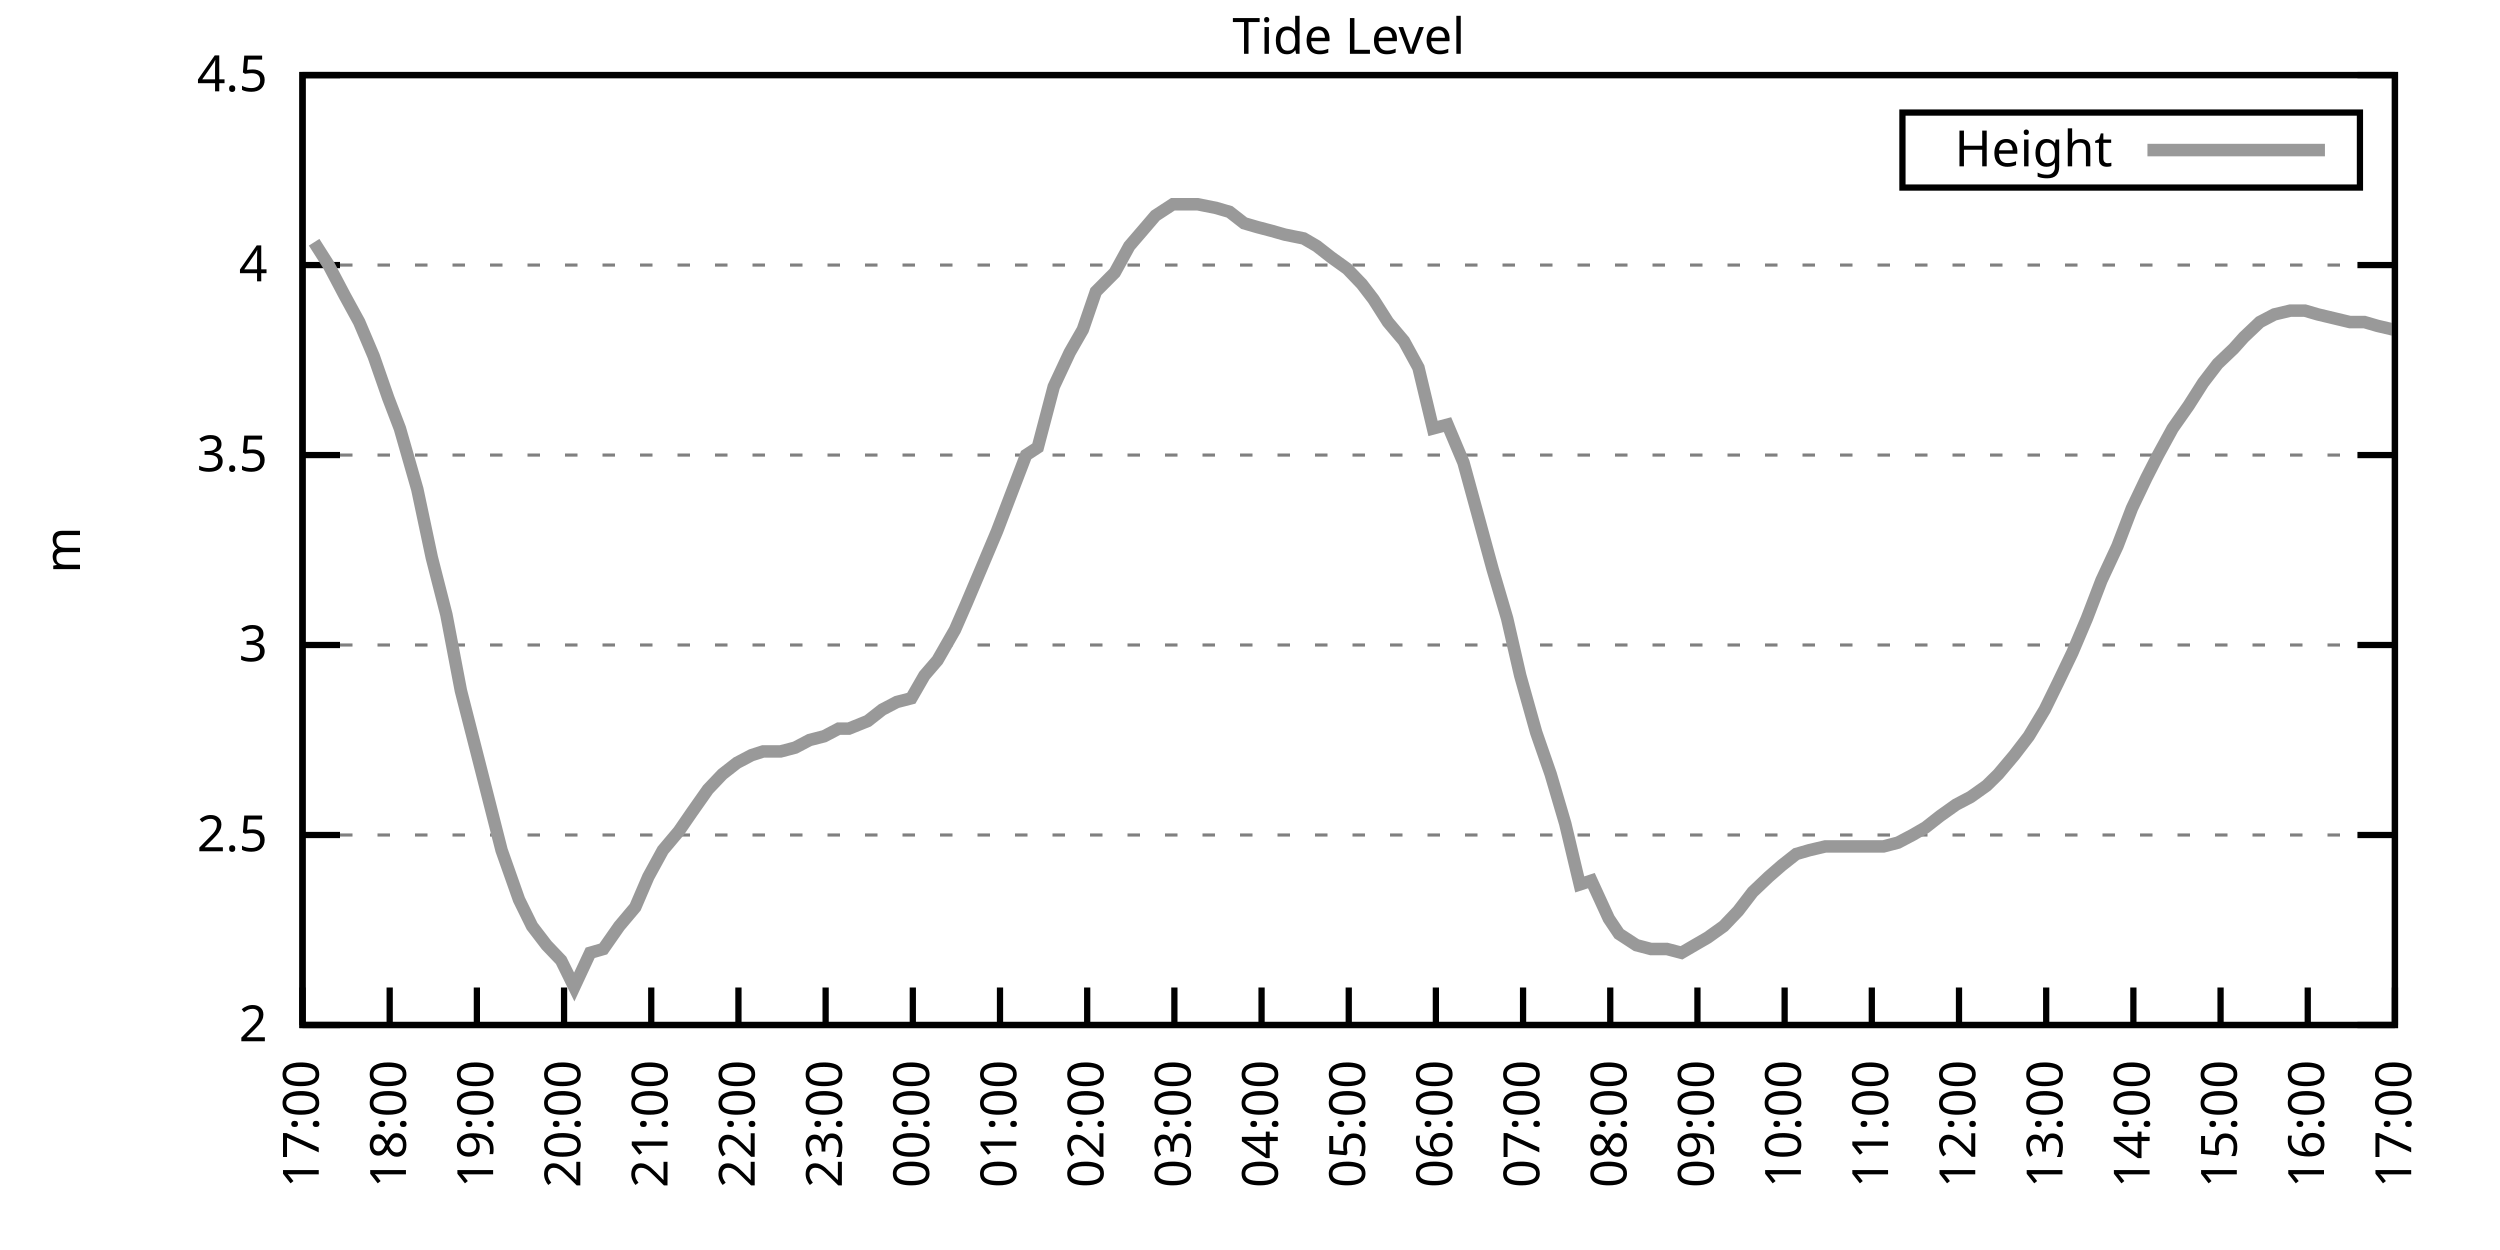
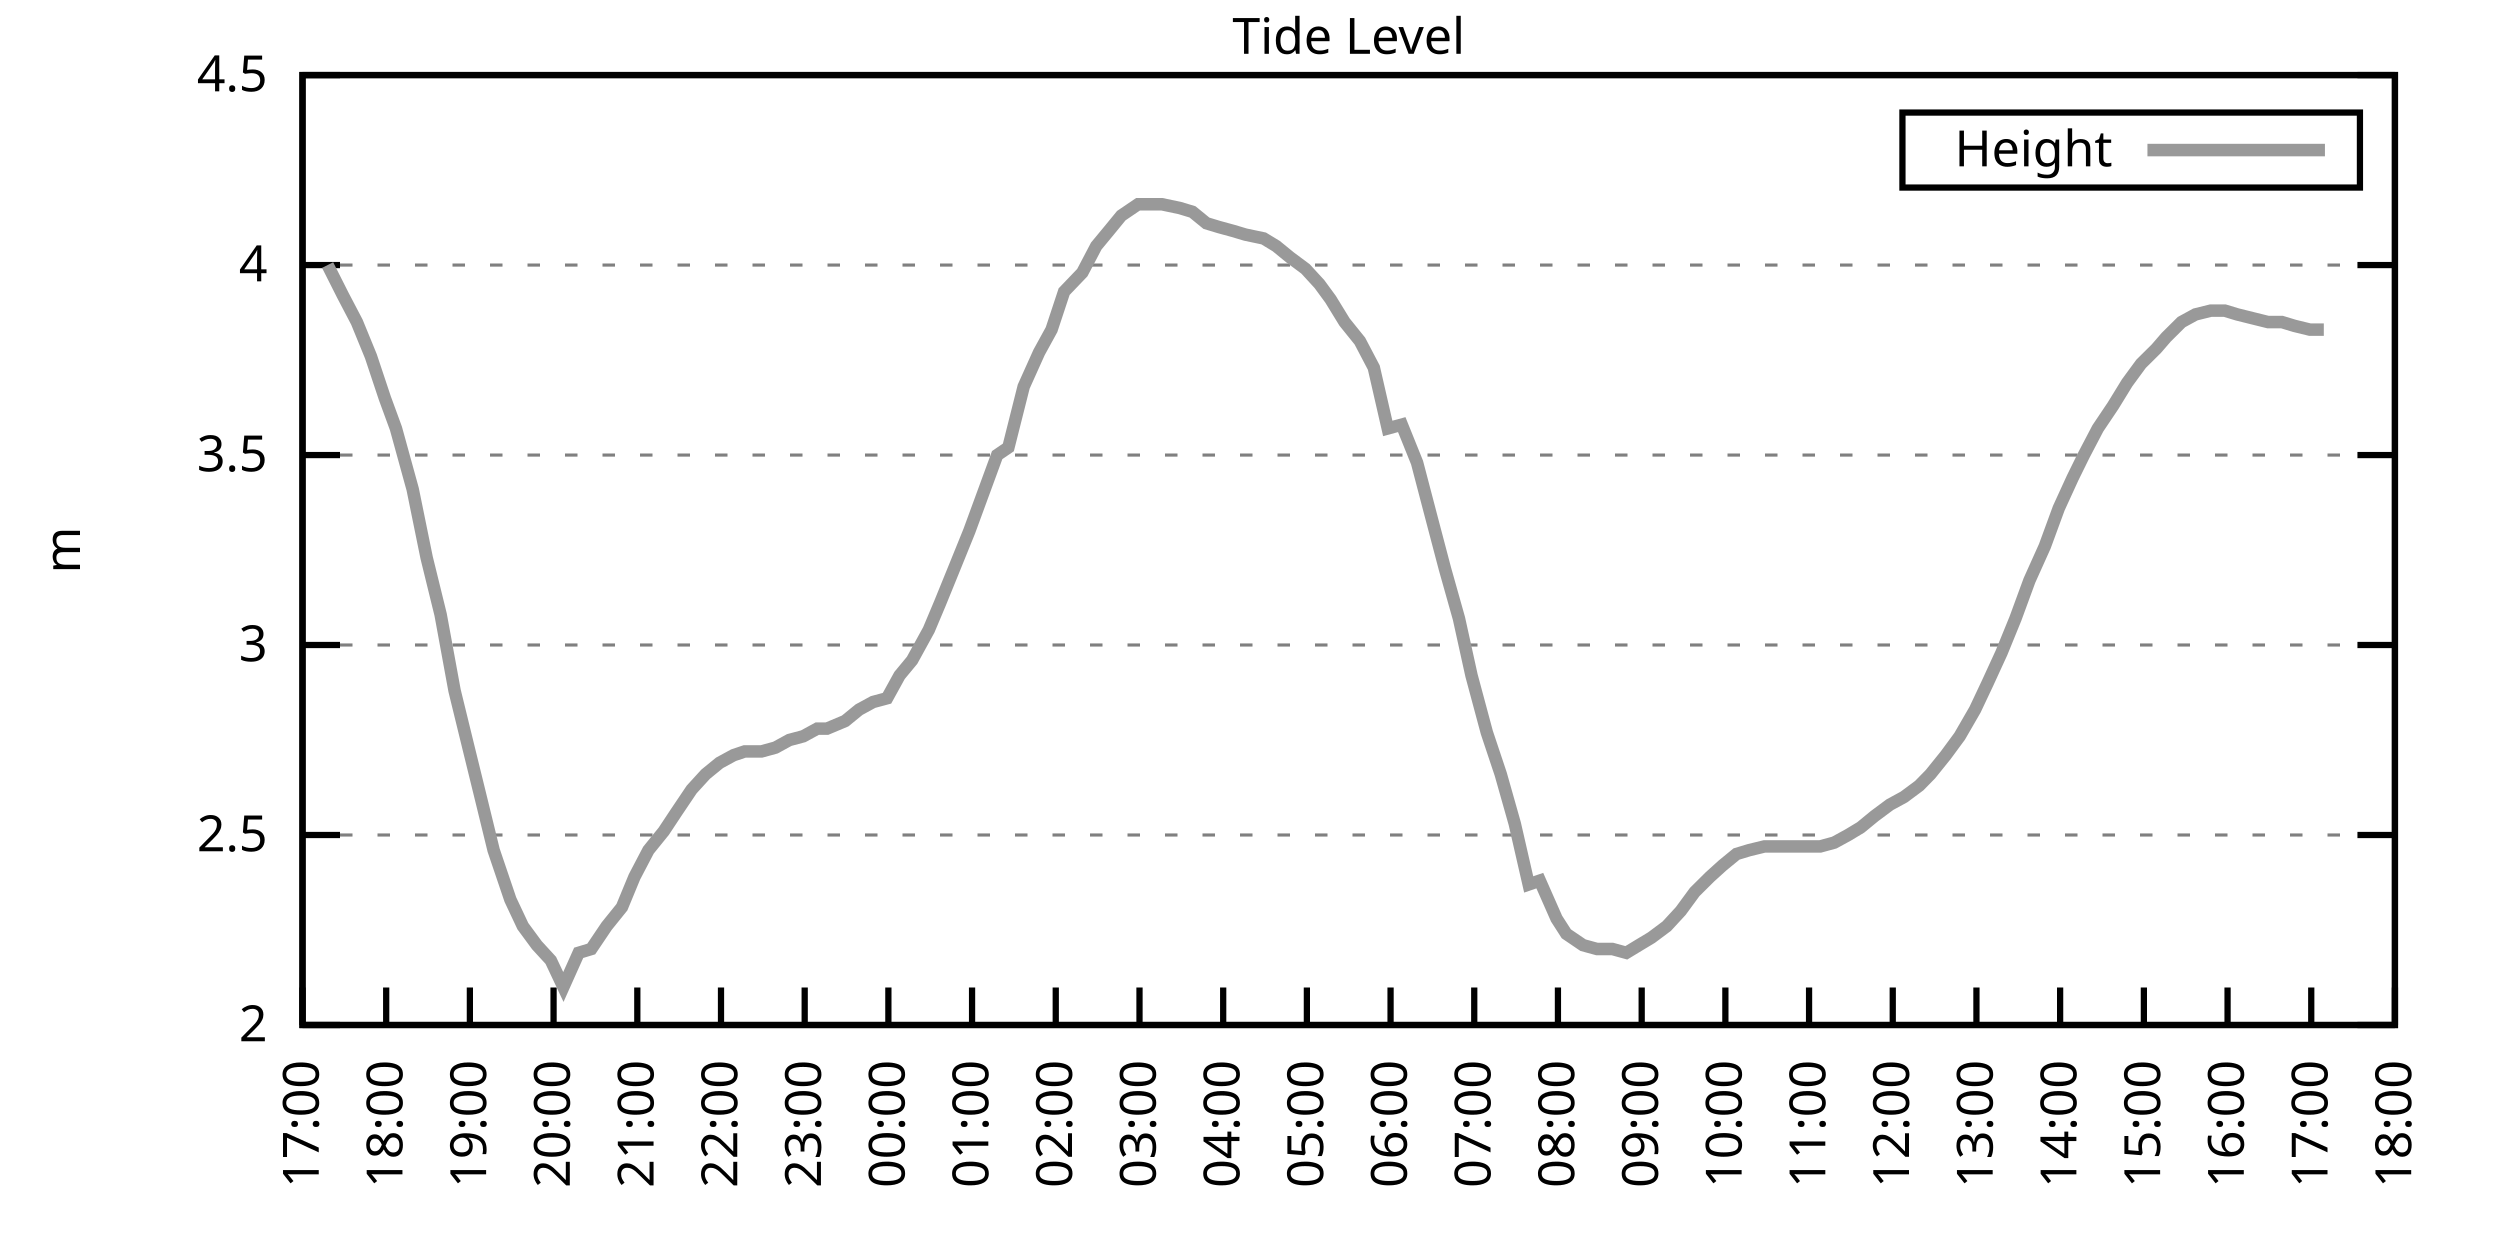
<svg xmlns="http://www.w3.org/2000/svg" xmlns:xlink="http://www.w3.org/1999/xlink" width="400" height="200" viewBox="0 0 400 200">
  <g id="gnuplot_canvas">
    <rect x="0" y="0" width="400" height="200" fill="none" />
    <defs>
      <circle id="gpDot" r="0.5" stroke-width="0.5" stroke="currentColor" />
      <path id="gpPt0" stroke-width="0.333" stroke="currentColor" d="M-1,0 h2 M0,-1 v2" />
      <path id="gpPt1" stroke-width="0.333" stroke="currentColor" d="M-1,-1 L1,1 M1,-1 L-1,1" />
      <path id="gpPt2" stroke-width="0.333" stroke="currentColor" d="M-1,0 L1,0 M0,-1 L0,1 M-1,-1 L1,1 M-1,1 L1,-1" />
      <rect id="gpPt3" stroke-width="0.333" stroke="currentColor" x="-1" y="-1" width="2" height="2" />
      <rect id="gpPt4" stroke-width="0.333" stroke="currentColor" fill="currentColor" x="-1" y="-1" width="2" height="2" />
      <circle id="gpPt5" stroke-width="0.333" stroke="currentColor" cx="0" cy="0" r="1" />
      <use xlink:href="#gpPt5" id="gpPt6" fill="currentColor" stroke="none" />
      <path id="gpPt7" stroke-width="0.333" stroke="currentColor" d="M0,-1.33 L-1.33,0.67 L1.33,0.67 z" />
      <use xlink:href="#gpPt7" id="gpPt8" fill="currentColor" stroke="none" />
      <use xlink:href="#gpPt7" id="gpPt9" stroke="currentColor" transform="rotate(180)" />
      <use xlink:href="#gpPt9" id="gpPt10" fill="currentColor" stroke="none" />
      <use xlink:href="#gpPt3" id="gpPt11" stroke="currentColor" transform="rotate(45)" />
      <use xlink:href="#gpPt11" id="gpPt12" fill="currentColor" stroke="none" />
      <path id="gpPt13" stroke-width="0.333" stroke="currentColor" d="M0,1.330 L1.265,0.411 L0.782,-1.067 L-0.782,-1.076 L-1.265,0.411 z" />
      <use xlink:href="#gpPt13" id="gpPt14" fill="currentColor" stroke="none" />
      <filter id="textbox" filterUnits="objectBoundingBox" x="0" y="0" height="1" width="1">
        <feFlood flood-color="white" flood-opacity="1" result="bgnd" />
        <feComposite in="SourceGraphic" in2="bgnd" operator="atop" />
      </filter>
      <filter id="greybox" filterUnits="objectBoundingBox" x="0" y="0" height="1" width="1">
        <feFlood flood-color="lightgrey" flood-opacity="1" result="grey" />
        <feComposite in="SourceGraphic" in2="grey" operator="atop" />
      </filter>
    </defs>
    <g fill="none" color="white" stroke="currentColor" stroke-width="1.00" stroke-linecap="butt" stroke-linejoin="miter">
</g>
    <g fill="none" color="black" stroke="currentColor" stroke-width="1.00" stroke-linecap="butt" stroke-linejoin="miter">
      <g stroke="none" shape-rendering="crispEdges">
        <polygon fill="rgb(255, 255, 255)" points="48.40,164.00 383.18,164.00 383.18,12.02 48.40,12.02 " />
      </g>
    </g>
    <g fill="none" color="black" stroke="currentColor" stroke-width="1.00" stroke-linecap="butt" stroke-linejoin="miter">
</g>
    <g fill="none" color="black" stroke="black" stroke-width="0.50" stroke-linecap="butt" stroke-linejoin="miter">
</g>
    <g fill="none" color="gray" stroke="currentColor" stroke-width="0.50" stroke-linecap="butt" stroke-linejoin="miter">
      <path stroke="gray" stroke-dasharray="2,4" class="gridline" d="M48.40,164.00 L383.19,164.00  " />
    </g>
    <g fill="none" color="gray" stroke="gray" stroke-width="1.00" stroke-linecap="butt" stroke-linejoin="miter">
</g>
    <g fill="none" color="black" stroke="currentColor" stroke-width="1.00" stroke-linecap="butt" stroke-linejoin="miter">
      <path stroke="black" d="M48.40,164.00 L54.40,164.00 M383.19,164.00 L377.19,164.00  " />
      <g transform="translate(42.80,166.60)" stroke="none" fill="black" font-family="Sans" font-size="8.00" text-anchor="end">
        <text>
          <tspan font-family="Sans"> 2</tspan>
        </text>
      </g>
    </g>
    <g fill="none" color="black" stroke="currentColor" stroke-width="1.00" stroke-linecap="butt" stroke-linejoin="miter">
</g>
    <g fill="none" color="black" stroke="black" stroke-width="0.50" stroke-linecap="butt" stroke-linejoin="miter">
</g>
    <g fill="none" color="gray" stroke="currentColor" stroke-width="0.50" stroke-linecap="butt" stroke-linejoin="miter">
      <path stroke="gray" stroke-dasharray="2,4" class="gridline" d="M48.40,133.60 L383.19,133.60  " />
    </g>
    <g fill="none" color="gray" stroke="gray" stroke-width="1.00" stroke-linecap="butt" stroke-linejoin="miter">
</g>
    <g fill="none" color="black" stroke="currentColor" stroke-width="1.00" stroke-linecap="butt" stroke-linejoin="miter">
      <path stroke="black" d="M48.40,133.60 L54.40,133.60 M383.19,133.60 L377.19,133.60  " />
      <g transform="translate(42.80,136.20)" stroke="none" fill="black" font-family="Sans" font-size="8.00" text-anchor="end">
        <text>
          <tspan font-family="Sans"> 2.5</tspan>
        </text>
      </g>
    </g>
    <g fill="none" color="black" stroke="currentColor" stroke-width="1.00" stroke-linecap="butt" stroke-linejoin="miter">
</g>
    <g fill="none" color="black" stroke="black" stroke-width="0.50" stroke-linecap="butt" stroke-linejoin="miter">
</g>
    <g fill="none" color="gray" stroke="currentColor" stroke-width="0.50" stroke-linecap="butt" stroke-linejoin="miter">
      <path stroke="gray" stroke-dasharray="2,4" class="gridline" d="M48.40,103.20 L383.19,103.20  " />
    </g>
    <g fill="none" color="gray" stroke="gray" stroke-width="1.00" stroke-linecap="butt" stroke-linejoin="miter">
</g>
    <g fill="none" color="black" stroke="currentColor" stroke-width="1.00" stroke-linecap="butt" stroke-linejoin="miter">
      <path stroke="black" d="M48.40,103.20 L54.40,103.20 M383.19,103.20 L377.19,103.20  " />
      <g transform="translate(42.80,105.80)" stroke="none" fill="black" font-family="Sans" font-size="8.00" text-anchor="end">
        <text>
          <tspan font-family="Sans"> 3</tspan>
        </text>
      </g>
    </g>
    <g fill="none" color="black" stroke="currentColor" stroke-width="1.00" stroke-linecap="butt" stroke-linejoin="miter">
</g>
    <g fill="none" color="black" stroke="black" stroke-width="0.50" stroke-linecap="butt" stroke-linejoin="miter">
</g>
    <g fill="none" color="gray" stroke="currentColor" stroke-width="0.50" stroke-linecap="butt" stroke-linejoin="miter">
      <path stroke="gray" stroke-dasharray="2,4" class="gridline" d="M48.40,72.81 L383.19,72.81  " />
    </g>
    <g fill="none" color="gray" stroke="gray" stroke-width="1.00" stroke-linecap="butt" stroke-linejoin="miter">
</g>
    <g fill="none" color="black" stroke="currentColor" stroke-width="1.00" stroke-linecap="butt" stroke-linejoin="miter">
      <path stroke="black" d="M48.40,72.81 L54.40,72.81 M383.19,72.81 L377.19,72.81  " />
      <g transform="translate(42.80,75.41)" stroke="none" fill="black" font-family="Sans" font-size="8.00" text-anchor="end">
        <text>
          <tspan font-family="Sans"> 3.5</tspan>
        </text>
      </g>
    </g>
    <g fill="none" color="black" stroke="currentColor" stroke-width="1.00" stroke-linecap="butt" stroke-linejoin="miter">
</g>
    <g fill="none" color="black" stroke="black" stroke-width="0.50" stroke-linecap="butt" stroke-linejoin="miter">
</g>
    <g fill="none" color="gray" stroke="currentColor" stroke-width="0.50" stroke-linecap="butt" stroke-linejoin="miter">
      <path stroke="gray" stroke-dasharray="2,4" class="gridline" d="M48.40,42.41 L383.19,42.41  " />
    </g>
    <g fill="none" color="gray" stroke="gray" stroke-width="1.00" stroke-linecap="butt" stroke-linejoin="miter">
</g>
    <g fill="none" color="black" stroke="currentColor" stroke-width="1.00" stroke-linecap="butt" stroke-linejoin="miter">
      <path stroke="black" d="M48.40,42.41 L54.40,42.41 M383.19,42.41 L377.19,42.41  " />
      <g transform="translate(42.80,45.01)" stroke="none" fill="black" font-family="Sans" font-size="8.00" text-anchor="end">
        <text>
          <tspan font-family="Sans"> 4</tspan>
        </text>
      </g>
    </g>
    <g fill="none" color="black" stroke="currentColor" stroke-width="1.00" stroke-linecap="butt" stroke-linejoin="miter">
</g>
    <g fill="none" color="black" stroke="black" stroke-width="0.50" stroke-linecap="butt" stroke-linejoin="miter">
</g>
    <g fill="none" color="gray" stroke="currentColor" stroke-width="0.50" stroke-linecap="butt" stroke-linejoin="miter">
      <path stroke="gray" stroke-dasharray="2,4" class="gridline" d="M48.40,12.01 L383.19,12.01  " />
    </g>
    <g fill="none" color="gray" stroke="gray" stroke-width="1.00" stroke-linecap="butt" stroke-linejoin="miter">
</g>
    <g fill="none" color="black" stroke="currentColor" stroke-width="1.00" stroke-linecap="butt" stroke-linejoin="miter">
      <path stroke="black" d="M48.40,12.01 L54.40,12.01 M383.19,12.01 L377.19,12.01  " />
      <g transform="translate(42.80,14.61)" stroke="none" fill="black" font-family="Sans" font-size="8.00" text-anchor="end">
        <text>
          <tspan font-family="Sans"> 4.5</tspan>
        </text>
      </g>
    </g>
    <g fill="none" color="black" stroke="currentColor" stroke-width="1.00" stroke-linecap="butt" stroke-linejoin="miter">
      <path stroke="black" d="M48.40,164.00 L48.40,158.00  " />
      <g transform="translate(51.00,169.60) rotate(270.00)" stroke="none" fill="black" font-family="Sans" font-size="8.00" text-anchor="end">
        <text>
          <tspan font-family="Sans">17:00</tspan>
        </text>
      </g>
    </g>
    <g fill="none" color="black" stroke="currentColor" stroke-width="1.00" stroke-linecap="butt" stroke-linejoin="miter">
-       <path stroke="black" d="M62.35,164.00 L62.35,158.00  " />
-       <g transform="translate(64.95,169.60) rotate(270.00)" stroke="none" fill="black" font-family="Sans" font-size="8.00" text-anchor="end">
+       <path stroke="black" d="M61.79,164.00 L61.79,158.00  " />
+       <g transform="translate(64.39,169.60) rotate(270.00)" stroke="none" fill="black" font-family="Sans" font-size="8.00" text-anchor="end">
        <text>
          <tspan font-family="Sans">18:00</tspan>
        </text>
      </g>
    </g>
    <g fill="none" color="black" stroke="currentColor" stroke-width="1.00" stroke-linecap="butt" stroke-linejoin="miter">
-       <path stroke="black" d="M76.30,164.00 L76.30,158.00  " />
-       <g transform="translate(78.90,169.60) rotate(270.00)" stroke="none" fill="black" font-family="Sans" font-size="8.00" text-anchor="end">
+       <path stroke="black" d="M75.18,164.00 L75.18,158.00  " />
+       <g transform="translate(77.78,169.60) rotate(270.00)" stroke="none" fill="black" font-family="Sans" font-size="8.00" text-anchor="end">
        <text>
          <tspan font-family="Sans">19:00</tspan>
        </text>
      </g>
    </g>
    <g fill="none" color="black" stroke="currentColor" stroke-width="1.00" stroke-linecap="butt" stroke-linejoin="miter">
-       <path stroke="black" d="M90.25,164.00 L90.25,158.00  " />
-       <g transform="translate(92.85,169.60) rotate(270.00)" stroke="none" fill="black" font-family="Sans" font-size="8.00" text-anchor="end">
+       <path stroke="black" d="M88.57,164.00 L88.57,158.00  " />
+       <g transform="translate(91.17,169.60) rotate(270.00)" stroke="none" fill="black" font-family="Sans" font-size="8.00" text-anchor="end">
        <text>
          <tspan font-family="Sans">20:00</tspan>
        </text>
      </g>
    </g>
    <g fill="none" color="black" stroke="currentColor" stroke-width="1.00" stroke-linecap="butt" stroke-linejoin="miter">
-       <path stroke="black" d="M104.20,164.00 L104.20,158.00  " />
-       <g transform="translate(106.80,169.60) rotate(270.00)" stroke="none" fill="black" font-family="Sans" font-size="8.00" text-anchor="end">
+       <path stroke="black" d="M101.97,164.00 L101.97,158.00  " />
+       <g transform="translate(104.57,169.60) rotate(270.00)" stroke="none" fill="black" font-family="Sans" font-size="8.00" text-anchor="end">
        <text>
          <tspan font-family="Sans">21:00</tspan>
        </text>
      </g>
    </g>
    <g fill="none" color="black" stroke="currentColor" stroke-width="1.00" stroke-linecap="butt" stroke-linejoin="miter">
-       <path stroke="black" d="M118.15,164.00 L118.15,158.00  " />
-       <g transform="translate(120.75,169.60) rotate(270.00)" stroke="none" fill="black" font-family="Sans" font-size="8.00" text-anchor="end">
+       <path stroke="black" d="M115.36,164.00 L115.36,158.00  " />
+       <g transform="translate(117.96,169.60) rotate(270.00)" stroke="none" fill="black" font-family="Sans" font-size="8.00" text-anchor="end">
        <text>
          <tspan font-family="Sans">22:00</tspan>
        </text>
      </g>
    </g>
    <g fill="none" color="black" stroke="currentColor" stroke-width="1.00" stroke-linecap="butt" stroke-linejoin="miter">
-       <path stroke="black" d="M132.10,164.00 L132.10,158.00  " />
-       <g transform="translate(134.70,169.60) rotate(270.00)" stroke="none" fill="black" font-family="Sans" font-size="8.00" text-anchor="end">
+       <path stroke="black" d="M128.75,164.00 L128.75,158.00  " />
+       <g transform="translate(131.35,169.60) rotate(270.00)" stroke="none" fill="black" font-family="Sans" font-size="8.00" text-anchor="end">
        <text>
          <tspan font-family="Sans">23:00</tspan>
        </text>
      </g>
    </g>
    <g fill="none" color="black" stroke="currentColor" stroke-width="1.00" stroke-linecap="butt" stroke-linejoin="miter">
-       <path stroke="black" d="M146.05,164.00 L146.05,158.00  " />
-       <g transform="translate(148.65,169.60) rotate(270.00)" stroke="none" fill="black" font-family="Sans" font-size="8.00" text-anchor="end">
+       <path stroke="black" d="M142.14,164.00 L142.14,158.00  " />
+       <g transform="translate(144.74,169.60) rotate(270.00)" stroke="none" fill="black" font-family="Sans" font-size="8.00" text-anchor="end">
        <text>
          <tspan font-family="Sans">00:00</tspan>
        </text>
      </g>
    </g>
    <g fill="none" color="black" stroke="currentColor" stroke-width="1.00" stroke-linecap="butt" stroke-linejoin="miter">
-       <path stroke="black" d="M160.00,164.00 L160.00,158.00  " />
-       <g transform="translate(162.60,169.60) rotate(270.00)" stroke="none" fill="black" font-family="Sans" font-size="8.00" text-anchor="end">
+       <path stroke="black" d="M155.53,164.00 L155.53,158.00  " />
+       <g transform="translate(158.13,169.60) rotate(270.00)" stroke="none" fill="black" font-family="Sans" font-size="8.00" text-anchor="end">
        <text>
          <tspan font-family="Sans">01:00</tspan>
        </text>
      </g>
    </g>
    <g fill="none" color="black" stroke="currentColor" stroke-width="1.00" stroke-linecap="butt" stroke-linejoin="miter">
-       <path stroke="black" d="M173.95,164.00 L173.95,158.00  " />
-       <g transform="translate(176.55,169.60) rotate(270.00)" stroke="none" fill="black" font-family="Sans" font-size="8.00" text-anchor="end">
+       <path stroke="black" d="M168.92,164.00 L168.92,158.00  " />
+       <g transform="translate(171.52,169.60) rotate(270.00)" stroke="none" fill="black" font-family="Sans" font-size="8.00" text-anchor="end">
        <text>
          <tspan font-family="Sans">02:00</tspan>
        </text>
      </g>
    </g>
    <g fill="none" color="black" stroke="currentColor" stroke-width="1.00" stroke-linecap="butt" stroke-linejoin="miter">
-       <path stroke="black" d="M187.90,164.00 L187.90,158.00  " />
-       <g transform="translate(190.50,169.60) rotate(270.00)" stroke="none" fill="black" font-family="Sans" font-size="8.00" text-anchor="end">
+       <path stroke="black" d="M182.32,164.00 L182.32,158.00  " />
+       <g transform="translate(184.92,169.60) rotate(270.00)" stroke="none" fill="black" font-family="Sans" font-size="8.00" text-anchor="end">
        <text>
          <tspan font-family="Sans">03:00</tspan>
        </text>
      </g>
    </g>
    <g fill="none" color="black" stroke="currentColor" stroke-width="1.00" stroke-linecap="butt" stroke-linejoin="miter">
-       <path stroke="black" d="M201.85,164.00 L201.85,158.00  " />
-       <g transform="translate(204.45,169.60) rotate(270.00)" stroke="none" fill="black" font-family="Sans" font-size="8.00" text-anchor="end">
+       <path stroke="black" d="M195.71,164.00 L195.71,158.00  " />
+       <g transform="translate(198.31,169.60) rotate(270.00)" stroke="none" fill="black" font-family="Sans" font-size="8.00" text-anchor="end">
        <text>
          <tspan font-family="Sans">04:00</tspan>
        </text>
      </g>
    </g>
    <g fill="none" color="black" stroke="currentColor" stroke-width="1.00" stroke-linecap="butt" stroke-linejoin="miter">
-       <path stroke="black" d="M215.80,164.00 L215.80,158.00  " />
-       <g transform="translate(218.40,169.60) rotate(270.00)" stroke="none" fill="black" font-family="Sans" font-size="8.00" text-anchor="end">
+       <path stroke="black" d="M209.10,164.00 L209.10,158.00  " />
+       <g transform="translate(211.70,169.60) rotate(270.00)" stroke="none" fill="black" font-family="Sans" font-size="8.00" text-anchor="end">
        <text>
          <tspan font-family="Sans">05:00</tspan>
        </text>
      </g>
    </g>
    <g fill="none" color="black" stroke="currentColor" stroke-width="1.00" stroke-linecap="butt" stroke-linejoin="miter">
-       <path stroke="black" d="M229.74,164.00 L229.74,158.00  " />
-       <g transform="translate(232.34,169.60) rotate(270.00)" stroke="none" fill="black" font-family="Sans" font-size="8.00" text-anchor="end">
+       <path stroke="black" d="M222.49,164.00 L222.49,158.00  " />
+       <g transform="translate(225.09,169.60) rotate(270.00)" stroke="none" fill="black" font-family="Sans" font-size="8.00" text-anchor="end">
        <text>
          <tspan font-family="Sans">06:00</tspan>
        </text>
      </g>
    </g>
    <g fill="none" color="black" stroke="currentColor" stroke-width="1.00" stroke-linecap="butt" stroke-linejoin="miter">
-       <path stroke="black" d="M243.69,164.00 L243.69,158.00  " />
-       <g transform="translate(246.29,169.60) rotate(270.00)" stroke="none" fill="black" font-family="Sans" font-size="8.00" text-anchor="end">
+       <path stroke="black" d="M235.88,164.00 L235.88,158.00  " />
+       <g transform="translate(238.48,169.60) rotate(270.00)" stroke="none" fill="black" font-family="Sans" font-size="8.00" text-anchor="end">
        <text>
          <tspan font-family="Sans">07:00</tspan>
        </text>
      </g>
    </g>
    <g fill="none" color="black" stroke="currentColor" stroke-width="1.00" stroke-linecap="butt" stroke-linejoin="miter">
-       <path stroke="black" d="M257.64,164.00 L257.64,158.00  " />
-       <g transform="translate(260.24,169.60) rotate(270.00)" stroke="none" fill="black" font-family="Sans" font-size="8.00" text-anchor="end">
+       <path stroke="black" d="M249.27,164.00 L249.27,158.00  " />
+       <g transform="translate(251.87,169.60) rotate(270.00)" stroke="none" fill="black" font-family="Sans" font-size="8.00" text-anchor="end">
        <text>
          <tspan font-family="Sans">08:00</tspan>
        </text>
      </g>
    </g>
    <g fill="none" color="black" stroke="currentColor" stroke-width="1.00" stroke-linecap="butt" stroke-linejoin="miter">
-       <path stroke="black" d="M271.59,164.00 L271.59,158.00  " />
-       <g transform="translate(274.19,169.60) rotate(270.00)" stroke="none" fill="black" font-family="Sans" font-size="8.00" text-anchor="end">
+       <path stroke="black" d="M262.67,164.00 L262.67,158.00  " />
+       <g transform="translate(265.27,169.60) rotate(270.00)" stroke="none" fill="black" font-family="Sans" font-size="8.00" text-anchor="end">
        <text>
          <tspan font-family="Sans">09:00</tspan>
        </text>
      </g>
    </g>
    <g fill="none" color="black" stroke="currentColor" stroke-width="1.00" stroke-linecap="butt" stroke-linejoin="miter">
-       <path stroke="black" d="M285.54,164.00 L285.54,158.00  " />
-       <g transform="translate(288.14,169.60) rotate(270.00)" stroke="none" fill="black" font-family="Sans" font-size="8.00" text-anchor="end">
+       <path stroke="black" d="M276.06,164.00 L276.06,158.00  " />
+       <g transform="translate(278.66,169.60) rotate(270.00)" stroke="none" fill="black" font-family="Sans" font-size="8.00" text-anchor="end">
        <text>
          <tspan font-family="Sans">10:00</tspan>
        </text>
      </g>
    </g>
    <g fill="none" color="black" stroke="currentColor" stroke-width="1.00" stroke-linecap="butt" stroke-linejoin="miter">
-       <path stroke="black" d="M299.49,164.00 L299.49,158.00  " />
-       <g transform="translate(302.09,169.60) rotate(270.00)" stroke="none" fill="black" font-family="Sans" font-size="8.00" text-anchor="end">
+       <path stroke="black" d="M289.45,164.00 L289.45,158.00  " />
+       <g transform="translate(292.05,169.60) rotate(270.00)" stroke="none" fill="black" font-family="Sans" font-size="8.00" text-anchor="end">
        <text>
          <tspan font-family="Sans">11:00</tspan>
        </text>
      </g>
    </g>
    <g fill="none" color="black" stroke="currentColor" stroke-width="1.00" stroke-linecap="butt" stroke-linejoin="miter">
-       <path stroke="black" d="M313.44,164.00 L313.44,158.00  " />
-       <g transform="translate(316.04,169.60) rotate(270.00)" stroke="none" fill="black" font-family="Sans" font-size="8.00" text-anchor="end">
+       <path stroke="black" d="M302.84,164.00 L302.84,158.00  " />
+       <g transform="translate(305.44,169.60) rotate(270.00)" stroke="none" fill="black" font-family="Sans" font-size="8.00" text-anchor="end">
        <text>
          <tspan font-family="Sans">12:00</tspan>
        </text>
      </g>
    </g>
    <g fill="none" color="black" stroke="currentColor" stroke-width="1.00" stroke-linecap="butt" stroke-linejoin="miter">
-       <path stroke="black" d="M327.39,164.00 L327.39,158.00  " />
-       <g transform="translate(329.99,169.60) rotate(270.00)" stroke="none" fill="black" font-family="Sans" font-size="8.00" text-anchor="end">
+       <path stroke="black" d="M316.23,164.00 L316.23,158.00  " />
+       <g transform="translate(318.83,169.60) rotate(270.00)" stroke="none" fill="black" font-family="Sans" font-size="8.00" text-anchor="end">
        <text>
          <tspan font-family="Sans">13:00</tspan>
        </text>
      </g>
    </g>
    <g fill="none" color="black" stroke="currentColor" stroke-width="1.00" stroke-linecap="butt" stroke-linejoin="miter">
-       <path stroke="black" d="M341.34,164.00 L341.34,158.00  " />
-       <g transform="translate(343.94,169.60) rotate(270.00)" stroke="none" fill="black" font-family="Sans" font-size="8.00" text-anchor="end">
+       <path stroke="black" d="M329.62,164.00 L329.62,158.00  " />
+       <g transform="translate(332.22,169.60) rotate(270.00)" stroke="none" fill="black" font-family="Sans" font-size="8.00" text-anchor="end">
        <text>
          <tspan font-family="Sans">14:00</tspan>
        </text>
      </g>
    </g>
    <g fill="none" color="black" stroke="currentColor" stroke-width="1.00" stroke-linecap="butt" stroke-linejoin="miter">
-       <path stroke="black" d="M355.29,164.00 L355.29,158.00  " />
-       <g transform="translate(357.89,169.60) rotate(270.00)" stroke="none" fill="black" font-family="Sans" font-size="8.00" text-anchor="end">
+       <path stroke="black" d="M343.02,164.00 L343.02,158.00  " />
+       <g transform="translate(345.62,169.60) rotate(270.00)" stroke="none" fill="black" font-family="Sans" font-size="8.00" text-anchor="end">
        <text>
          <tspan font-family="Sans">15:00</tspan>
        </text>
      </g>
    </g>
    <g fill="none" color="black" stroke="currentColor" stroke-width="1.00" stroke-linecap="butt" stroke-linejoin="miter">
-       <path stroke="black" d="M369.24,164.00 L369.24,158.00  " />
-       <g transform="translate(371.84,169.60) rotate(270.00)" stroke="none" fill="black" font-family="Sans" font-size="8.00" text-anchor="end">
+       <path stroke="black" d="M356.41,164.00 L356.41,158.00  " />
+       <g transform="translate(359.01,169.60) rotate(270.00)" stroke="none" fill="black" font-family="Sans" font-size="8.00" text-anchor="end">
        <text>
          <tspan font-family="Sans">16:00</tspan>
+         </text>
+       </g>
+     </g>
+     <g fill="none" color="black" stroke="currentColor" stroke-width="1.00" stroke-linecap="butt" stroke-linejoin="miter">
+       <path stroke="black" d="M369.80,164.00 L369.80,158.00  " />
+       <g transform="translate(372.40,169.60) rotate(270.00)" stroke="none" fill="black" font-family="Sans" font-size="8.00" text-anchor="end">
+         <text>
+           <tspan font-family="Sans">17:00</tspan>
        </text>
      </g>
    </g>
    <g fill="none" color="black" stroke="currentColor" stroke-width="1.00" stroke-linecap="butt" stroke-linejoin="miter">
      <path stroke="black" d="M383.19,164.00 L383.19,158.00  " />
      <g transform="translate(385.79,169.60) rotate(270.00)" stroke="none" fill="black" font-family="Sans" font-size="8.00" text-anchor="end">
        <text>
-           <tspan font-family="Sans">17:00</tspan>
+           <tspan font-family="Sans">18:00</tspan>
        </text>
      </g>
    </g>
    <g fill="none" color="black" stroke="currentColor" stroke-width="1.00" stroke-linecap="butt" stroke-linejoin="miter">
</g>
    <g fill="none" color="black" stroke="currentColor" stroke-width="1.00" stroke-linecap="butt" stroke-linejoin="miter">
      <path stroke="black" d="M48.40,12.01 L48.40,164.00 L383.19,164.00 L383.19,12.01 L48.40,12.01 Z  " />
    </g>
    <g fill="none" color="black" stroke="currentColor" stroke-width="1.00" stroke-linecap="butt" stroke-linejoin="miter">
</g>
    <g fill="none" color="black" stroke="currentColor" stroke-width="1.00" stroke-linecap="butt" stroke-linejoin="miter">
      <path stroke="black" d="M304.39,30.01 L304.39,18.01 L377.59,18.01 L377.59,30.01 L304.39,30.01 Z  " />
    </g>
    <g id="Tide_level_plot_1">
      <g fill="none" color="white" stroke="black" stroke-width="2.00" stroke-linecap="butt" stroke-linejoin="miter">
</g>
      <g fill="none" color="black" stroke="currentColor" stroke-width="2.00" stroke-linecap="butt" stroke-linejoin="miter">
        <g transform="translate(337.99,26.61)" stroke="none" fill="black" font-family="Sans" font-size="8.00" text-anchor="end">
          <text>
            <tspan font-family="Sans">Height</tspan>
          </text>
        </g>
      </g>
      <g fill="none" color="black" stroke="currentColor" stroke-width="2.00" stroke-linecap="butt" stroke-linejoin="miter">
-         <path stroke="rgb(153, 153, 153)" d="M343.59,24.01 L371.99,24.01 M50.26,38.76 L52.58,42.41 L55.14,47.27 L57.47,51.53 L59.79,57.00 L62.12,63.69   L63.98,68.55 L66.77,78.28 L69.09,89.22 L71.42,98.34 L73.74,110.50 L76.07,119.62 L77.93,126.91 L80.25,136.03   L83.04,143.94 L85.13,148.19 L87.46,151.23 L89.78,153.66 L91.88,157.92 L94.43,152.45 L96.53,151.84 L99.08,148.19   L101.64,145.15 L103.73,140.29 L106.06,136.03 L108.62,132.99 L110.71,129.95 L113.27,126.31 L115.59,123.87 L117.92,122.05   L120.24,120.83 L122.10,120.23 L124.89,120.23 L127.22,119.62 L129.54,118.40 L131.87,117.80 L134.19,116.58 L135.82,116.58   L138.84,115.36 L141.16,113.54 L143.49,112.32 L145.81,111.72 L147.91,108.07 L150.00,105.64 L152.79,100.77 L154.65,96.52   L156.97,91.04 L159.53,84.97 L161.62,79.49 L164.18,72.81 L166.04,71.59 L168.60,61.86 L171.16,56.39 L173.25,52.74   L175.34,46.66 L178.36,43.62 L180.69,39.37 L182.78,36.94 L184.87,34.50 L187.66,32.68 L189.52,32.68 L191.62,32.68   L194.64,33.29 L196.73,33.90 L199.06,35.72 L201.15,36.33 L203.47,36.94 L205.57,37.54 L208.59,38.15 L210.68,39.37   L213.01,41.19 L215.56,43.02 L217.89,45.45 L219.75,47.88 L222.07,51.53 L224.63,54.57 L226.95,58.82 L229.28,68.55   L231.60,67.94 L234.16,74.02 L236.49,82.53 L238.81,91.04 L241.14,98.95 L243.23,108.07 L245.79,117.19 L248.11,123.87   L250.44,131.78 L252.76,141.51 L254.62,140.90 L257.41,146.98 L259.04,149.41 L261.83,151.23 L264.15,151.84 L266.71,151.84   L269.04,152.45 L271.13,151.23 L273.22,150.02 L275.78,148.19 L278.10,145.76 L280.43,142.72 L282.99,140.29 L285.08,138.47   L287.40,136.64 L289.50,136.03 L292.05,135.43 L294.15,135.43 L296.24,135.43 L298.80,135.43 L301.35,135.43 L303.68,134.82   L306.00,133.60 L308.09,132.39 L310.42,130.56 L312.98,128.74 L315.30,127.52 L317.86,125.70 L319.72,123.87 L322.28,120.83   L324.60,117.80 L327.16,113.54 L329.25,109.28 L331.58,104.42 L333.90,98.95 L336.23,92.87 L338.78,87.40 L341.11,81.32   L343.43,76.45 L345.29,72.81 L347.62,68.55 L350.18,64.90 L352.50,61.25 L354.83,58.21 L357.38,55.78 L359.01,53.96   L361.57,51.53 L363.89,50.31 L366.45,49.70 L368.78,49.70 L370.87,50.31 L373.43,50.92 L375.98,51.53 L378.31,51.53   L380.40,52.14 L382.96,52.74  " />
+         <path stroke="rgb(153, 153, 153)" d="M343.59,24.01 L371.99,24.01 M52.42,42.41 L54.87,47.27 L57.10,51.53 L59.34,57.00 L61.57,63.69 L63.35,68.55   L66.03,78.28 L68.26,89.22 L70.50,98.34 L72.73,110.50 L74.96,119.62 L76.75,126.91 L78.98,136.03 L81.66,143.94   L83.66,148.19 L85.90,151.23 L88.13,153.66 L90.14,157.92 L92.59,152.45 L94.60,151.84 L97.06,148.19 L99.51,145.15   L101.52,140.29 L103.75,136.03 L106.21,132.99 L108.22,129.95 L110.67,126.31 L112.90,123.87 L115.13,122.05 L117.37,120.83   L119.15,120.23 L121.83,120.23 L124.06,119.62 L126.29,118.40 L128.53,117.80 L130.76,116.58 L132.32,116.58 L135.22,115.36   L137.45,113.54 L139.69,112.32 L141.92,111.72 L143.93,108.07 L145.94,105.64 L148.61,100.77 L150.40,96.52 L152.63,91.04   L155.09,84.97 L157.10,79.49 L159.55,72.81 L161.34,71.59 L163.79,61.86 L166.25,56.39 L168.25,52.74 L170.26,46.66   L173.17,43.62 L175.40,39.37 L177.41,36.94 L179.41,34.50 L182.09,32.68 L183.88,32.68 L185.89,32.68 L188.79,33.29   L190.80,33.90 L193.03,35.72 L195.04,36.33 L197.27,36.94 L199.28,37.54 L202.18,38.15 L204.19,39.37 L206.42,41.19   L208.88,43.02 L211.11,45.45 L212.89,47.88 L215.13,51.53 L217.58,54.57 L219.81,58.82 L222.04,68.55 L224.28,67.94   L226.73,74.02 L228.96,82.53 L231.20,91.04 L233.43,98.95 L235.44,108.07 L237.89,117.19 L240.12,123.87 L242.36,131.78   L244.59,141.51 L246.37,140.90 L249.05,146.98 L250.61,149.41 L253.29,151.23 L255.52,151.84 L257.98,151.84 L260.21,152.45   L262.22,151.23 L264.23,150.02 L266.68,148.19 L268.92,145.76 L271.15,142.72 L273.60,140.29 L275.61,138.47 L277.84,136.64   L279.85,136.03 L282.31,135.43 L284.32,135.43 L286.32,135.43 L288.78,135.43 L291.23,135.43 L293.47,134.82 L295.70,133.60   L297.71,132.39 L299.94,130.56 L302.39,128.74 L304.63,127.52 L307.08,125.70 L308.87,123.87 L311.32,120.83 L313.55,117.80   L316.01,113.54 L318.02,109.28 L320.25,104.42 L322.48,98.95 L324.71,92.87 L327.17,87.40 L329.40,81.32 L331.63,76.45   L333.42,72.81 L335.65,68.55 L338.10,64.90 L340.34,61.25 L342.57,58.21 L345.02,55.78 L346.59,53.96 L349.04,51.53   L351.27,50.31 L353.73,49.70 L355.96,49.70 L357.97,50.31 L360.42,50.92 L362.88,51.53 L365.11,51.53 L367.12,52.14   L369.58,52.74 L371.81,52.74  " />
      </g>
    </g>
    <g fill="none" color="black" stroke="currentColor" stroke-width="2.00" stroke-linecap="butt" stroke-linejoin="miter">
</g>
    <g fill="none" color="black" stroke="black" stroke-width="1.00" stroke-linecap="butt" stroke-linejoin="miter">
</g>
    <g fill="none" color="black" stroke="currentColor" stroke-width="1.00" stroke-linecap="butt" stroke-linejoin="miter">
      <path stroke="black" d="M48.40,12.01 L48.40,164.00 L383.19,164.00 L383.19,12.01 L48.40,12.01 Z  " />
      <g transform="translate(12.80,88.01) rotate(270.00)" stroke="none" fill="black" font-family="Sans" font-size="8.00" text-anchor="middle">
        <text>
          <tspan font-family="Sans">m</tspan>
        </text>
      </g>
    </g>
    <g fill="none" color="black" stroke="currentColor" stroke-width="1.00" stroke-linecap="butt" stroke-linejoin="miter">
</g>
    <g fill="none" color="black" stroke="currentColor" stroke-width="1.00" stroke-linecap="butt" stroke-linejoin="miter">
      <g transform="translate(215.79,8.61)" stroke="none" fill="black" font-family="Sans" font-size="8.00" text-anchor="middle">
        <text>
          <tspan font-family="Sans">Tide Level</tspan>
        </text>
      </g>
    </g>
    <g fill="none" color="black" stroke="currentColor" stroke-width="1.00" stroke-linecap="butt" stroke-linejoin="miter">
</g>
  </g>
</svg>
